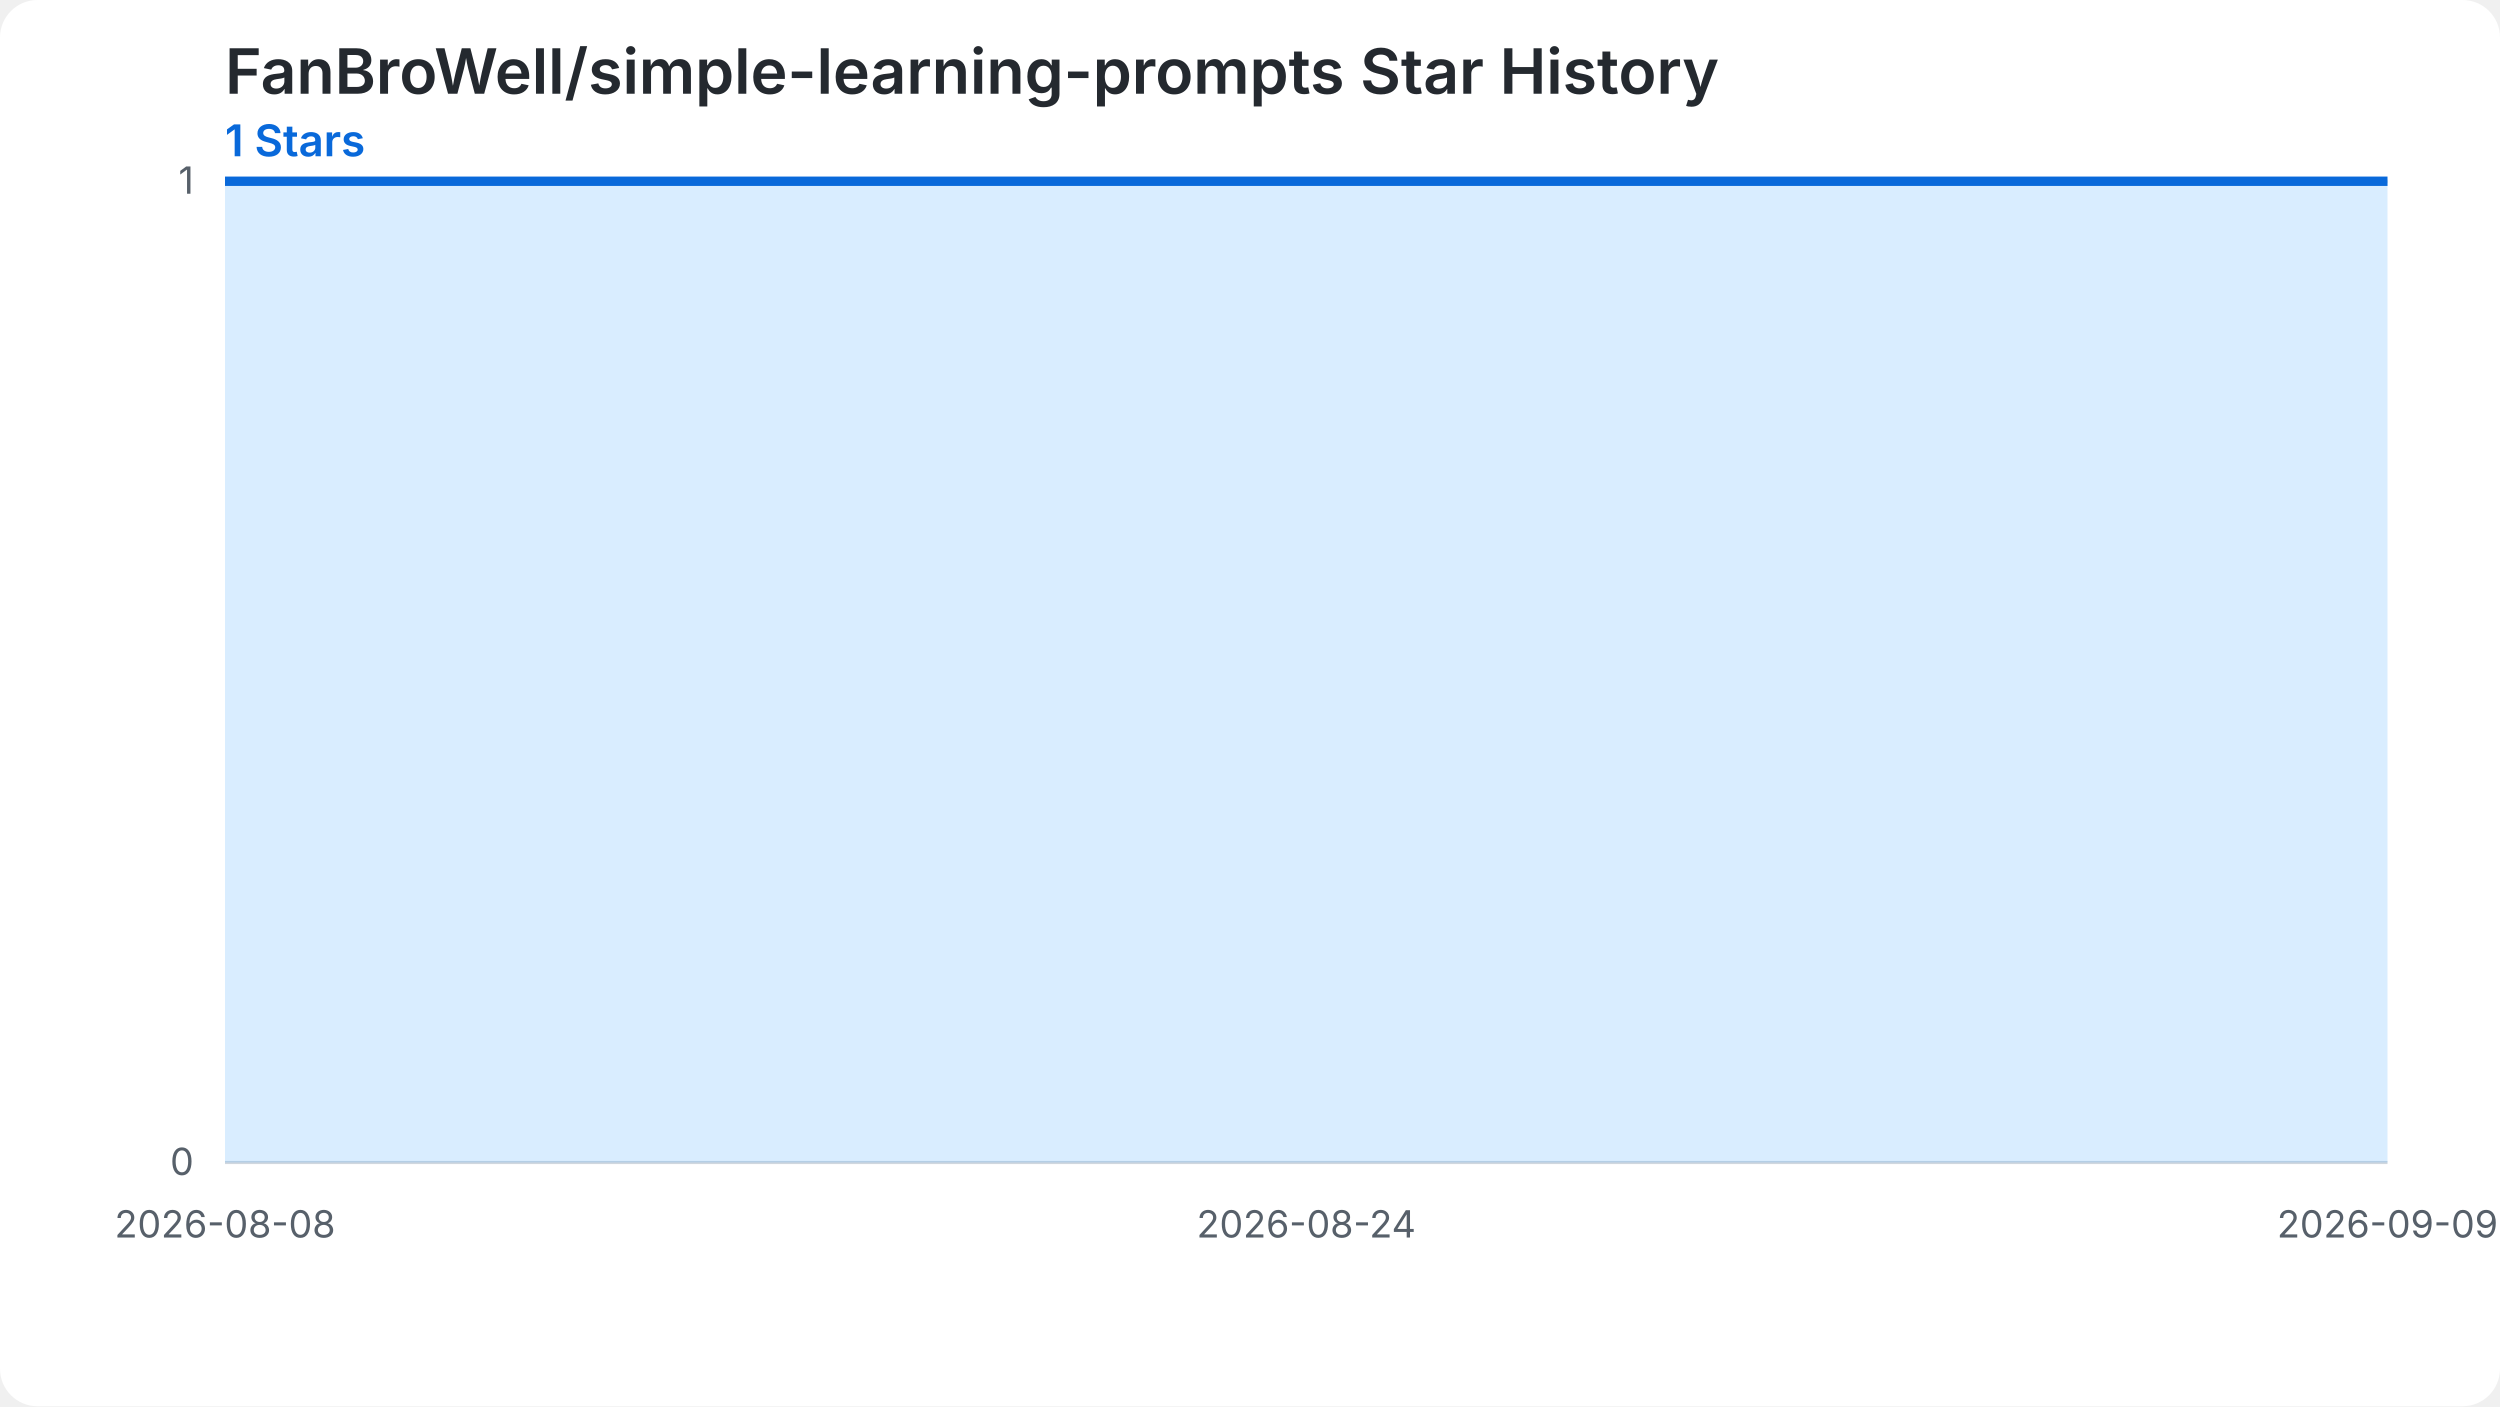
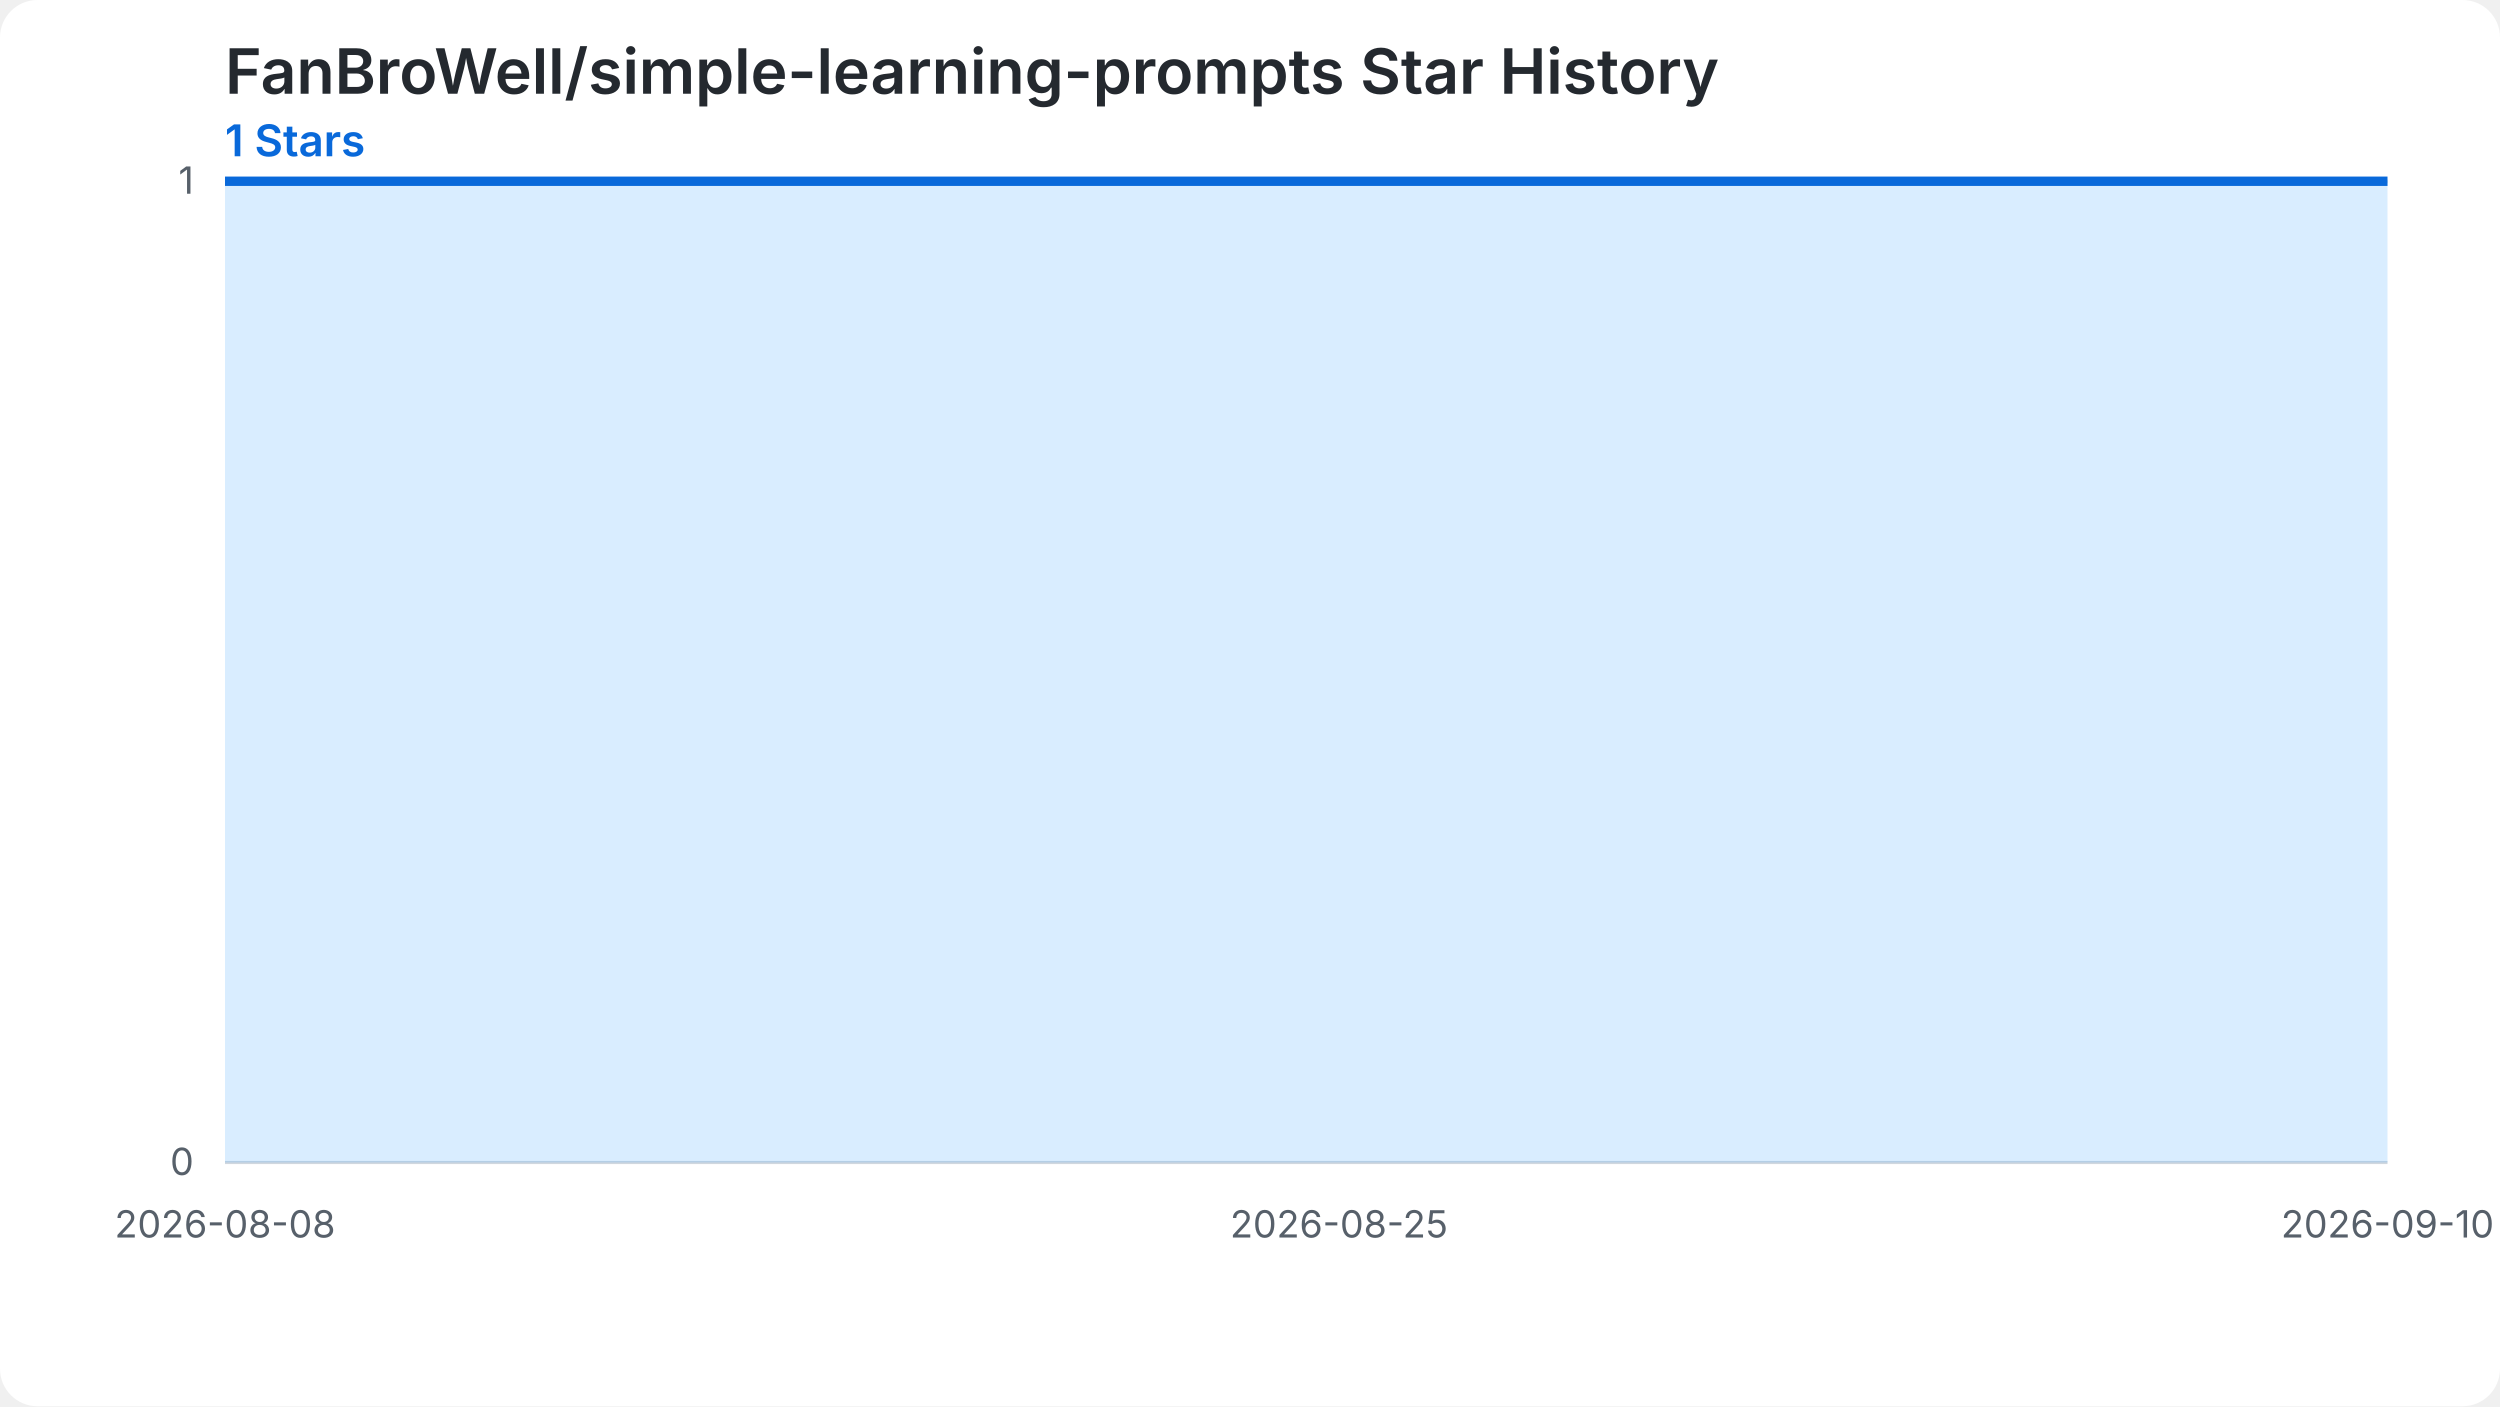
<svg xmlns="http://www.w3.org/2000/svg" width="800" height="450" viewBox="0 0 800 450" role="img" aria-labelledby="chart-title chart-desc">
  <style>.chart-bg{fill:#ffffff}.grid{stroke:#d0d7de;stroke-width:1}.label{fill:#57606a;font:12px -apple-system,BlinkMacSystemFont,'Segoe UI',sans-serif}.heading{fill:#24292f;font:600 20px -apple-system,BlinkMacSystemFont,'Segoe UI',sans-serif}.summary{fill:#0969da;font:600 14px -apple-system,BlinkMacSystemFont,'Segoe UI',sans-serif}.star-area{fill:#54aeff;fill-opacity:.22}.star-line{fill:none;stroke:#0969da;stroke-width:3}.star-point{fill:#0969da}@media (prefers-color-scheme: dark){.chart-bg{fill:#0d1117}.grid{stroke:#30363d}.label{fill:#8b949e}.heading{fill:#f0f6fc}.summary{fill:#58a6ff}.star-area{fill:#1f6feb;fill-opacity:.35}.star-line{stroke:#58a6ff}.star-point{fill:#58a6ff}}</style>
  <rect class="chart-bg" width="800" height="450" rx="12" />
  <text class="heading" x="72" y="30">FanBroWell/simple-learning-prompts Star History</text>
  <text class="summary" x="72" y="50">1 Stars</text>
  <line class="grid" x1="72" y1="372.00" x2="764" y2="372.00" />
  <text class="label" x="62" y="376.00" text-anchor="end">0</text>
  <line class="grid" x1="72" y1="58.00" x2="764" y2="58.00" />
  <text class="label" x="62" y="62.00" text-anchor="end">1</text>
-   <path class="star-area" d="M 72.00,372.00 L 72.00,58.00 L 93.62,58.00 L 115.25,58.00 L 136.88,58.00 L 158.50,58.00 L 180.12,58.00 L 201.75,58.00 L 223.38,58.00 L 245.00,58.00 L 266.62,58.00 L 288.25,58.00 L 309.88,58.00 L 331.50,58.00 L 353.12,58.00 L 374.75,58.00 L 396.38,58.00 L 418.00,58.00 L 439.62,58.00 L 461.25,58.00 L 482.88,58.00 L 504.50,58.00 L 526.12,58.00 L 547.75,58.00 L 569.38,58.00 L 591.00,58.00 L 612.62,58.00 L 634.25,58.00 L 655.88,58.00 L 677.50,58.00 L 699.12,58.00 L 720.75,58.00 L 742.38,58.00 L 764.00,58.00 L 764.00,372.00 Z" />
-   <path class="star-line" d="M 72.00,58.00 L 93.62,58.00 L 115.25,58.00 L 136.88,58.00 L 158.50,58.00 L 180.12,58.00 L 201.75,58.00 L 223.38,58.00 L 245.00,58.00 L 266.62,58.00 L 288.25,58.00 L 309.88,58.00 L 331.50,58.00 L 353.12,58.00 L 374.75,58.00 L 396.38,58.00 L 418.00,58.00 L 439.62,58.00 L 461.25,58.00 L 482.88,58.00 L 504.50,58.00 L 526.12,58.00 L 547.75,58.00 L 569.38,58.00 L 591.00,58.00 L 612.62,58.00 L 634.25,58.00 L 655.88,58.00 L 677.50,58.00 L 699.12,58.00 L 720.75,58.00 L 742.38,58.00 L 764.00,58.00" />
+   <path class="star-area" d="M 72.00,372.00 L 72.00,58.00 L 92.97,58.00 L 113.94,58.00 L 134.91,58.00 L 155.88,58.00 L 176.85,58.00 L 197.82,58.00 L 218.79,58.00 L 239.76,58.00 L 260.73,58.00 L 281.70,58.00 L 302.67,58.00 L 323.64,58.00 L 344.61,58.00 L 365.58,58.00 L 386.55,58.00 L 407.52,58.00 L 428.48,58.00 L 449.45,58.00 L 470.42,58.00 L 491.39,58.00 L 512.36,58.00 L 533.33,58.00 L 554.30,58.00 L 575.27,58.00 L 596.24,58.00 L 617.21,58.00 L 638.18,58.00 L 659.15,58.00 L 680.12,58.00 L 701.09,58.00 L 722.06,58.00 L 743.03,58.00 L 764.00,58.00 L 764.00,372.00 Z" />
+   <path class="star-line" d="M 72.00,58.00 L 92.97,58.00 L 113.94,58.00 L 134.91,58.00 L 155.88,58.00 L 176.85,58.00 L 197.82,58.00 L 218.79,58.00 L 239.76,58.00 L 260.73,58.00 L 281.70,58.00 L 302.67,58.00 L 323.64,58.00 L 344.61,58.00 L 365.58,58.00 L 386.55,58.00 L 407.52,58.00 L 428.48,58.00 L 449.45,58.00 L 470.42,58.00 L 491.39,58.00 L 512.36,58.00 L 533.33,58.00 L 554.30,58.00 L 575.27,58.00 L 596.24,58.00 L 617.21,58.00 L 638.18,58.00 L 659.15,58.00 L 680.12,58.00 L 701.09,58.00 L 722.06,58.00 L 743.03,58.00 L 764.00,58.00" />
  <text class="label" x="72.00" y="396.00" text-anchor="middle">2026-08-08</text>
-   <text class="label" x="418.00" y="396.00" text-anchor="middle">2026-08-24</text>
-   <text class="label" x="764.00" y="396.00" text-anchor="middle">2026-09-09</text>
+   <text class="label" x="428.48" y="396.00" text-anchor="middle">2026-08-25</text>
+   <text class="label" x="764.00" y="396.00" text-anchor="middle">2026-09-10</text>
</svg>
